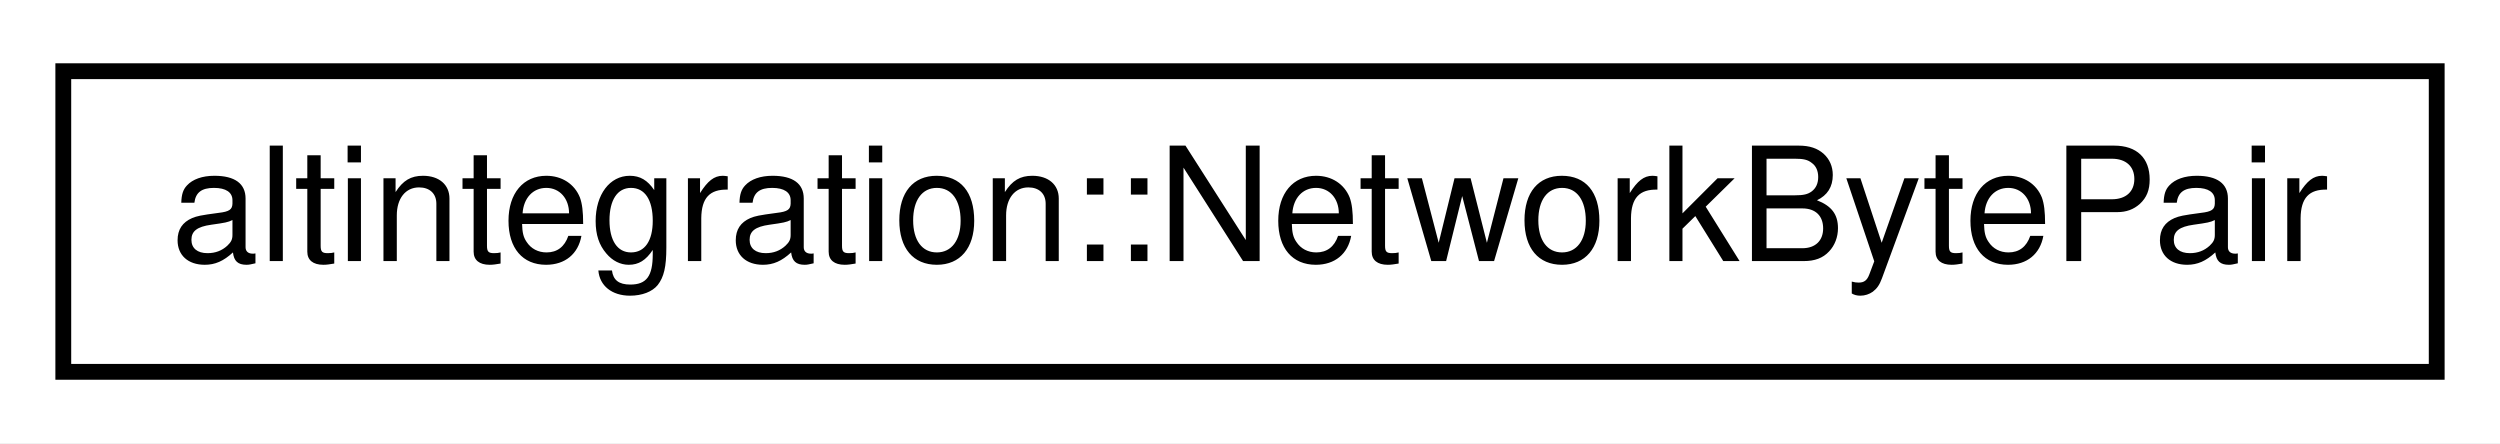
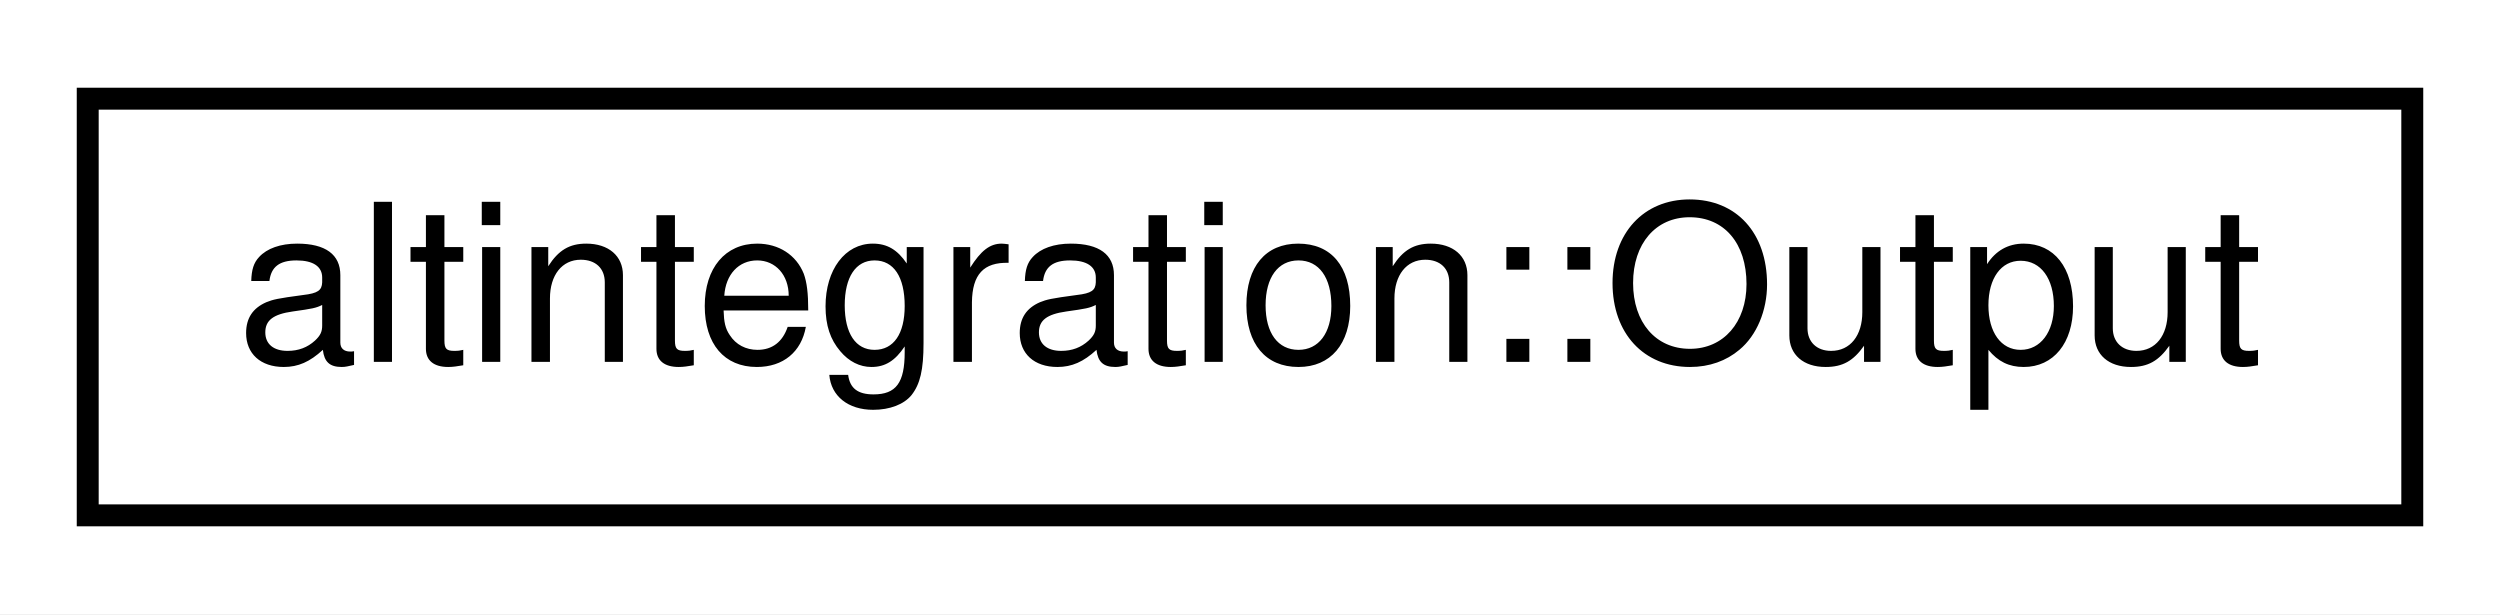
- <svg xmlns="http://www.w3.org/2000/svg" xmlns:xlink="http://www.w3.org/1999/xlink" width="158pt" height="28pt" viewBox="0.00 0.00 158.00 28.00">
+ <svg xmlns="http://www.w3.org/2000/svg" xmlns:xlink="http://www.w3.org/1999/xlink" width="114pt" height="28pt" viewBox="0.00 0.00 114.00 28.00">
  <g id="graph0" class="graph" transform="scale(1 1) rotate(0) translate(4 24)">
-     <polygon fill="white" stroke="transparent" points="-4,4 -4,-24 154,-24 154,4 -4,4" />
+     <polygon fill="white" stroke="transparent" points="-4,4 -4,-24 110,-24 110,4 -4,4" />
    <g id="node1" class="node">
      <g id="a_node1">
-         <a xlink:href="namespacealtintegration.html#structaltintegration_1_1NetworkBytePair" target="_top" xlink:title="Stores pair of TxType and VBK network byte.">
-           <polygon fill="white" stroke="black" points="0,-0.5 0,-19.5 150,-19.5 150,-0.5 0,-0.5" />
-           <text text-anchor="middle" x="75" y="-7.5" font-family="Helvetica,sans-Serif" font-size="10.00">altintegration::NetworkBytePair</text>
+         <a xlink:href="structaltintegration_1_1Output.html" target="_top" xlink:title="Single spending output.">
+           <polygon fill="white" stroke="black" points="0,-0.5 0,-19.5 106,-19.5 106,-0.5 0,-0.5" />
+           <text text-anchor="middle" x="53" y="-7.5" font-family="Helvetica,sans-Serif" font-size="10.00">altintegration::Output</text>
        </a>
      </g>
    </g>
  </g>
</svg>
